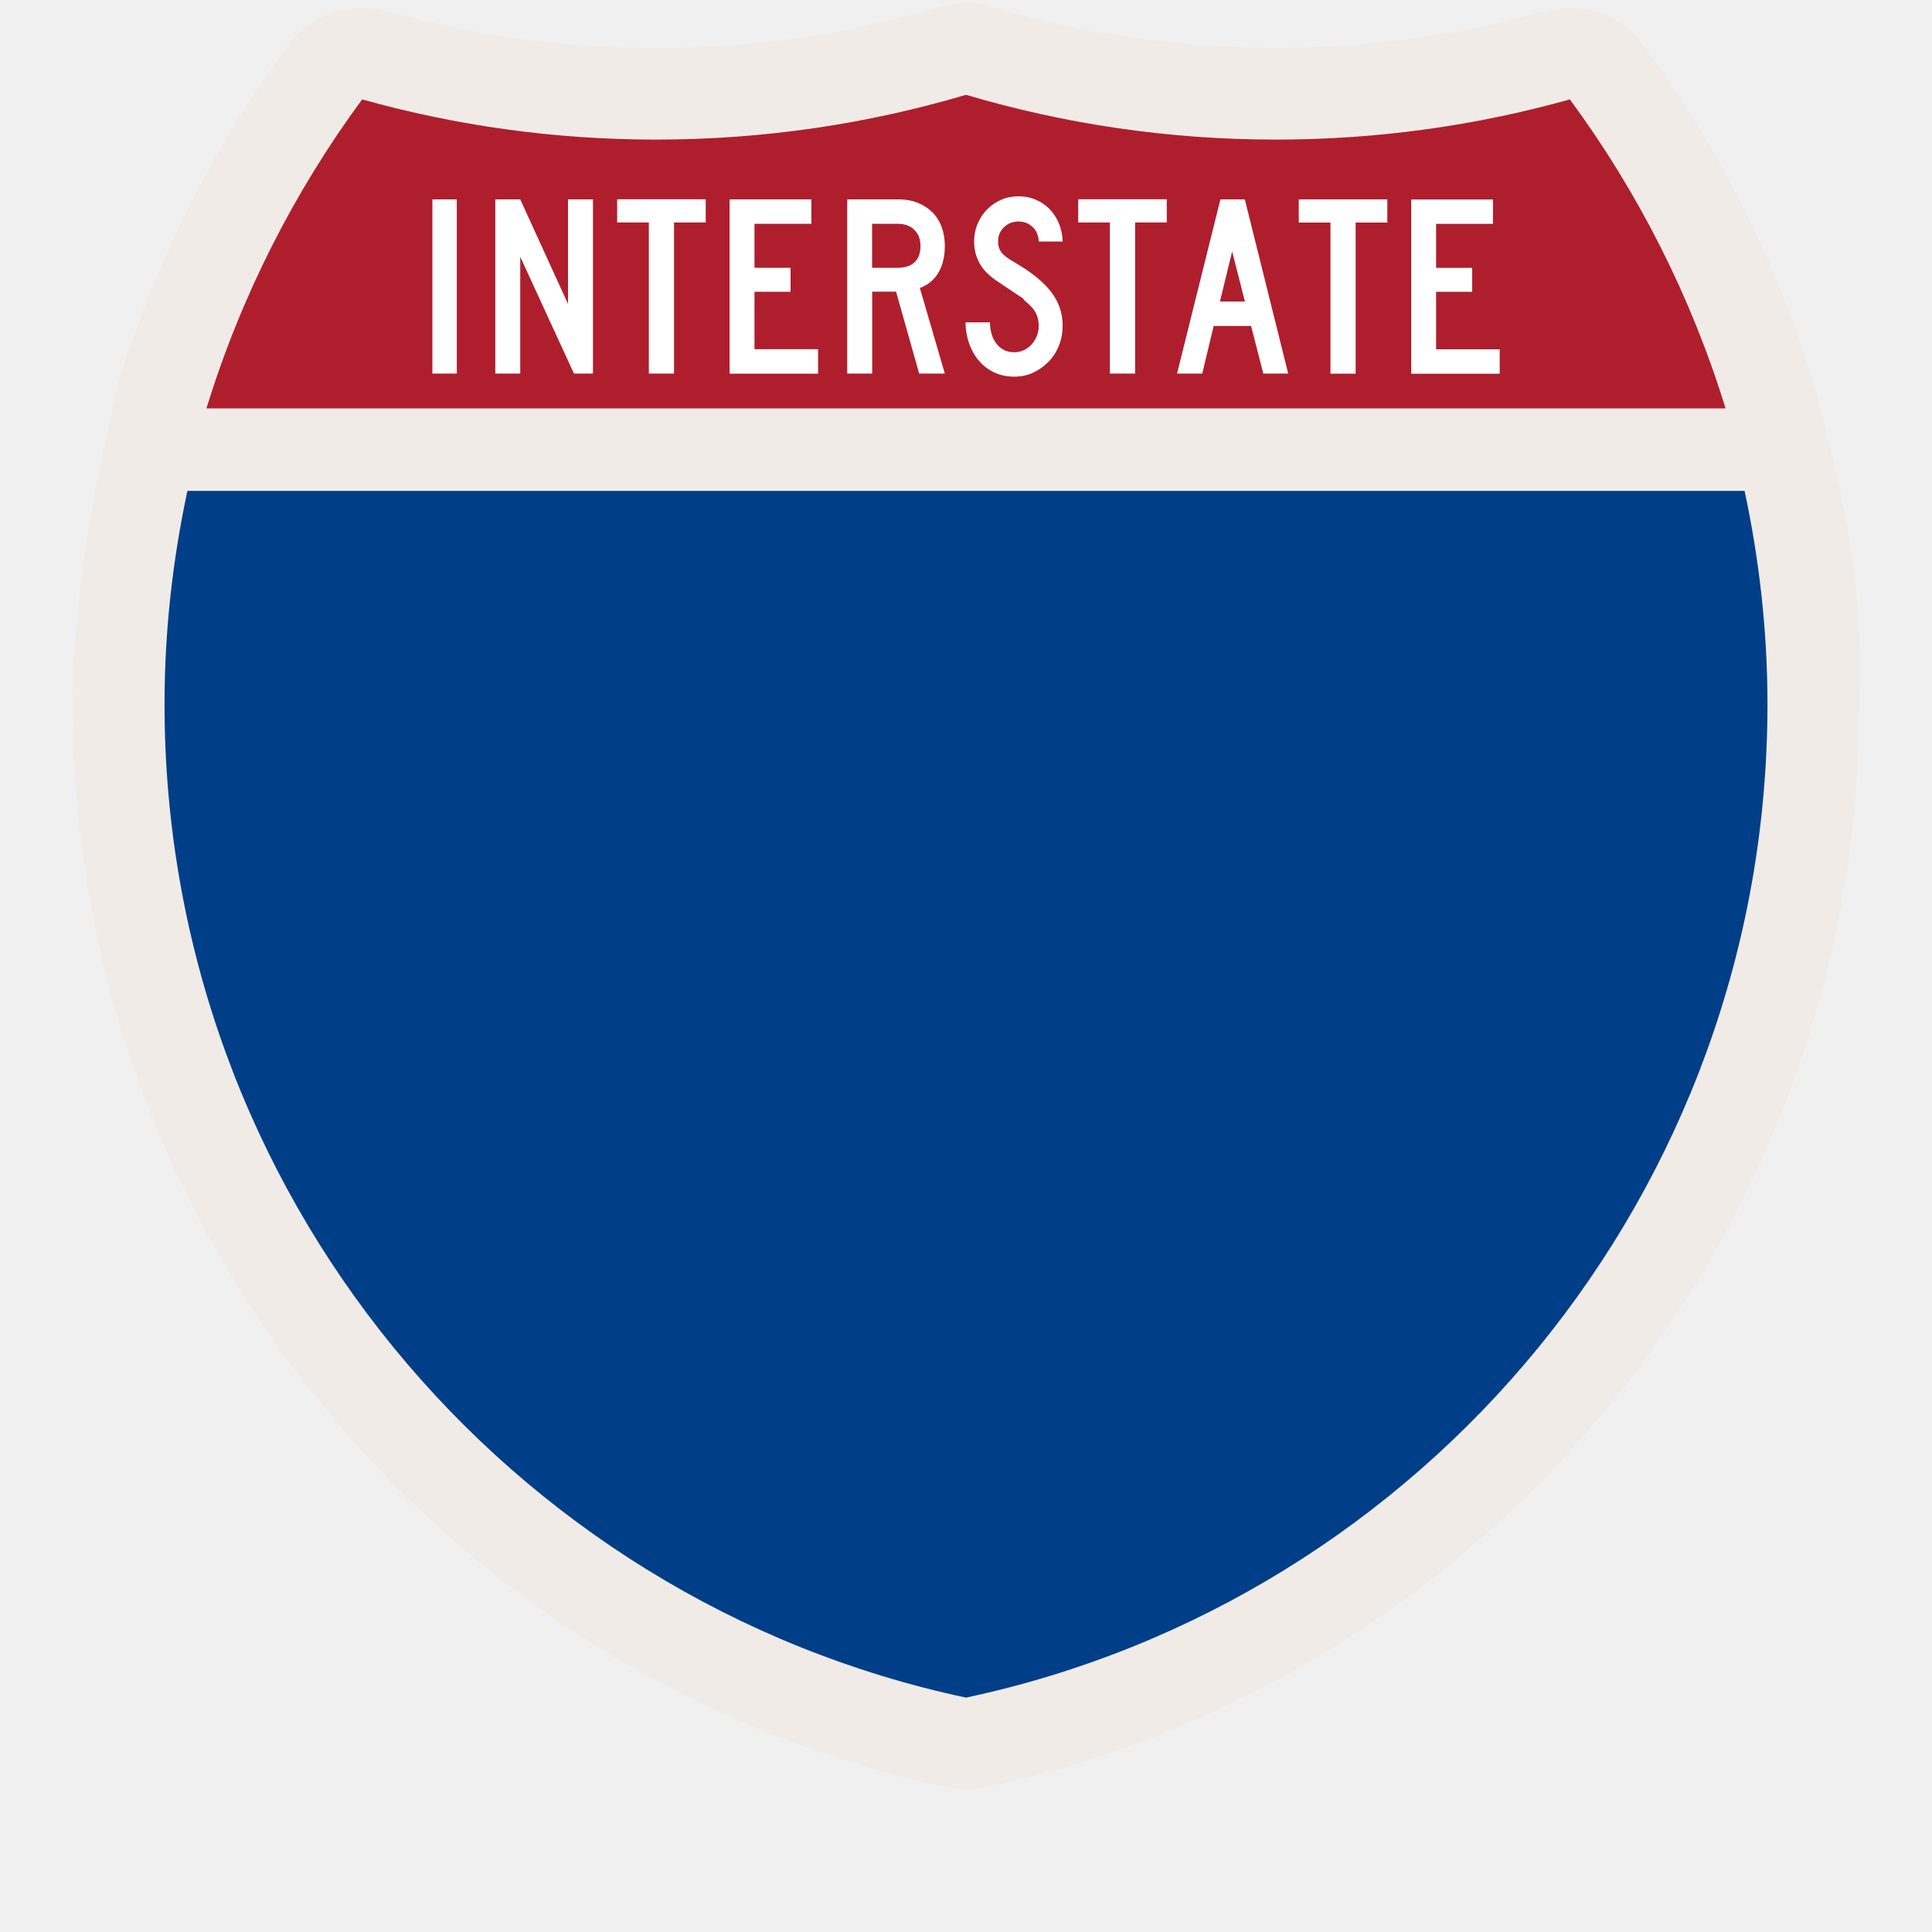
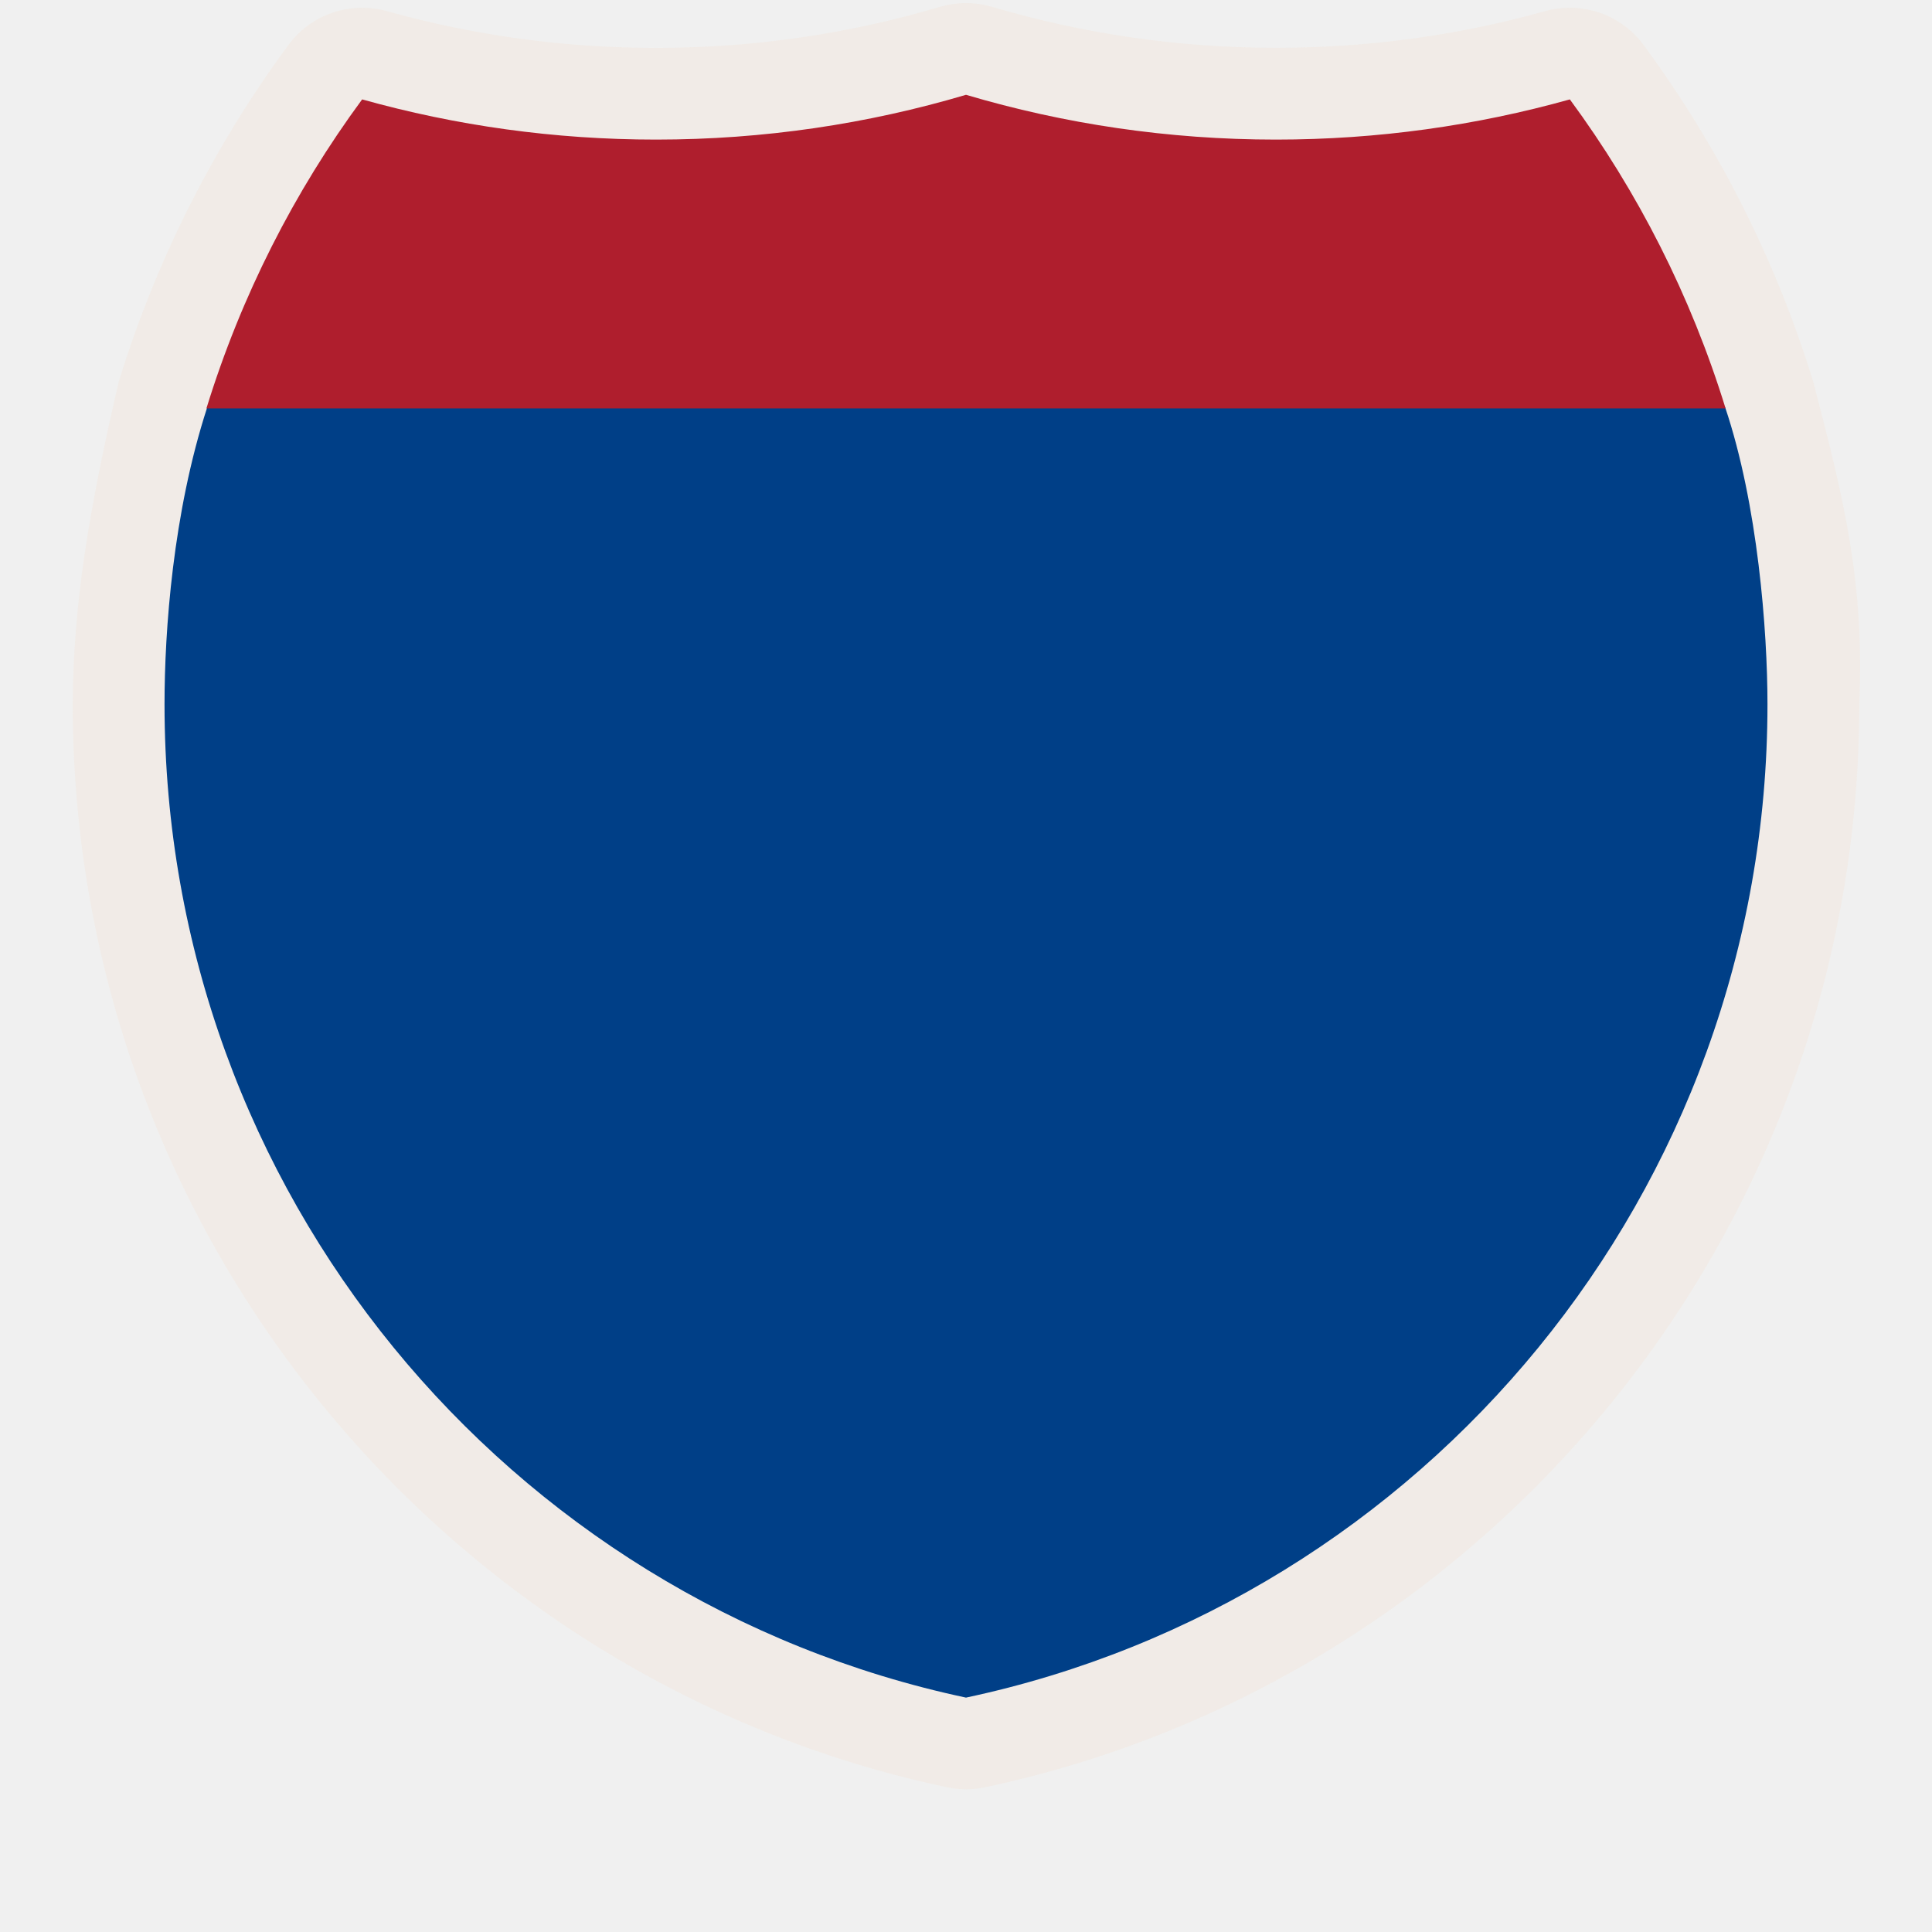
<svg xmlns="http://www.w3.org/2000/svg" version="1.1" id="Слой_1" x="0px" y="0px" width="25" height="25" viewBox="0 0 25 25" enable-background="new 0 0 17.143 17.17" xml:space="preserve">
  <defs id="defs11" />
  <path transform="matrix(1.081873,0,0,1.081873,0.05846357,-0.8450235)" style="opacity:0.787;fill:#f1eae4;fill-opacity:1;stroke:none;stroke-opacity:1" d="M 11.486,0.818 C 11.385,0.819 11.285,0.835 11.188,0.863 10.111,1.183 8.973,1.354 7.793,1.354 6.676,1.354 5.597,1.201 4.572,0.914 4.133,0.792 3.665,0.953 3.395,1.32 2.509,2.522 1.818,3.88 1.367,5.344 1.01,6.878 0.822,8.001 0.816,9.203 c 0,6.355 4.479,11.685 10.455,12.955 0.151,0.032 0.306,0.032 0.457,0 C 17.705,20.888 22.184,15.558 22.184,9.203 22.244,7.758 22.018,6.818 21.633,5.344 21.182,3.88 20.491,2.522 19.605,1.32 19.335,0.953 18.867,0.792 18.428,0.914 c -1.024,0.287 -2.104,0.439 -3.221,0.439 -1.18,0 -2.318,-0.171 -3.395,-0.49 -0.106,-0.031 -0.216,-0.046 -0.326,-0.045 z" id="path4188" />
-   <path style="fill:#003f87;fill-opacity:1;stroke:none;stroke-opacity:1" d="M 2.425,6.352 C 2.235,7.242 2.129,8.164 2.129,9.112 2.129,15.43 6.576,20.708 12.5,21.967 18.424,20.708 22.871,15.43 22.871,9.112 22.871,8.164 22.765,7.242 22.575,6.352 l -20.15,0 z" id="path1608" />
+   <path style="fill:#003f87;fill-opacity:1;stroke:none;stroke-opacity:1" d="M 2.681,5.272 C 2.237,6.637 2.129,8.164 2.129,9.112 2.129,15.43 6.576,20.708 12.5,21.967 18.424,20.708 22.871,15.43 22.871,9.112 22.871,8.164 22.746,6.526 22.324,5.272 Z" id="path1608" />
  <g style="fill:#af1e2d;fill-opacity:1;stroke:none;stroke-opacity:1" transform="matrix(0.03658219,0,0,0.03710978,1.525341,0.6457886)" id="g1610">
    <path id="path1612" style="fill:#af1e2d;fill-opacity:1;stroke:none;stroke-opacity:1" d="M 31.324,124.999 C 43.579,85.778 62.363,49.44 86.403,17.26 c 33.102,9.133 67.968,14.013 103.974,14.013 38.061,0 74.848,-5.452 109.623,-15.618 34.775,10.166 71.562,15.618 109.623,15.618 36.006,0 70.873,-4.88 103.975,-14.013 24.039,32.181 42.823,68.519 55.078,107.739 l -537.352,0 0,0 z" />
  </g>
-   <path style="font-style:normal;font-variant:normal;font-weight:normal;font-stretch:normal;font-size:93.216px;line-height:125%;font-family:'Roadgeek 2005 Series C';text-align:center;writing-mode:lr-tb;text-anchor:middle;fill:#ffffff;fill-opacity:1" d="m 5.595,4.834 0,-2.254 0.316,0 0,2.254 -0.316,0 z m 1.832,0 -0.695,-1.511 0,1.511 -0.323,0 0,-2.254 0.323,0 0.618,1.353 0,-1.353 0.323,0 0,2.254 -0.245,0 z m 1.295,-1.955 0,1.955 -0.326,0 0,-1.955 -0.41,0 0,-0.3 1.146,0 0,0.3 -0.41,0 z m 0.719,1.955 0,-2.254 1.058,0 0,0.316 -0.736,0 0,0.569 0.467,0 0,0.31 -0.467,0 0,0.744 0.823,0 0,0.316 -1.146,0 z m 2.453,0 -0.299,-1.06 -0.309,0 0,1.06 -0.323,0 0,-2.254 0.672,0 c 0.087,2.7e-6 0.167,0.015 0.24,0.044 0.073,0.029 0.136,0.07 0.188,0.121 0.053,0.052 0.093,0.115 0.121,0.19 0.028,0.075 0.042,0.158 0.042,0.247 -10e-7,0.135 -0.027,0.249 -0.081,0.343 -0.054,0.094 -0.134,0.161 -0.242,0.202 l 0.323,1.107 -0.333,0 z m 0.017,-1.652 c -10e-7,-0.087 -0.027,-0.157 -0.081,-0.209 -0.054,-0.052 -0.124,-0.077 -0.212,-0.077 l -0.333,0 0,0.569 0.333,0 c 0.094,1.5e-6 0.166,-0.024 0.217,-0.072 0.05,-0.048 0.076,-0.118 0.076,-0.21 l 0,0 z m 1.839,1.036 c -10e-7,0.092 -0.016,0.178 -0.049,0.257 -0.032,0.08 -0.077,0.149 -0.134,0.207 -0.057,0.058 -0.123,0.105 -0.198,0.14 -0.075,0.035 -0.156,0.052 -0.244,0.052 -0.099,0 -0.187,-0.019 -0.265,-0.057 -0.078,-0.038 -0.144,-0.09 -0.198,-0.155 -0.054,-0.065 -0.095,-0.14 -0.124,-0.225 -0.029,-0.085 -0.044,-0.174 -0.044,-0.266 l 0.316,0 c -10e-7,0.047 0.006,0.094 0.018,0.14 0.012,0.046 0.031,0.087 0.057,0.124 0.026,0.037 0.058,0.067 0.097,0.089 0.039,0.022 0.087,0.034 0.143,0.034 0.043,4e-7 0.083,-0.009 0.123,-0.027 0.039,-0.018 0.073,-0.043 0.101,-0.074 0.028,-0.031 0.05,-0.068 0.067,-0.109 0.017,-0.041 0.025,-0.085 0.025,-0.13 -2e-6,-0.065 -0.013,-0.123 -0.04,-0.173 -0.027,-0.05 -0.074,-0.101 -0.141,-0.153 -0.011,-0.011 -0.016,-0.017 -0.013,-0.019 0.002,-0.001 -0.004,-0.007 -0.02,-0.018 -0.016,-0.011 -0.049,-0.033 -0.099,-0.066 -0.05,-0.033 -0.133,-0.088 -0.247,-0.166 -0.092,-0.063 -0.161,-0.136 -0.207,-0.22 -0.046,-0.084 -0.069,-0.177 -0.069,-0.278 0,-0.081 0.015,-0.156 0.044,-0.227 0.029,-0.071 0.07,-0.133 0.123,-0.187 0.053,-0.054 0.114,-0.096 0.183,-0.126 0.069,-0.03 0.144,-0.045 0.225,-0.045 0.081,2.1e-6 0.155,0.015 0.223,0.044 0.068,0.029 0.128,0.07 0.178,0.121 0.05,0.052 0.091,0.113 0.121,0.185 0.03,0.072 0.046,0.15 0.049,0.235 l -0.309,0 c -0.004,-0.079 -0.031,-0.141 -0.081,-0.188 -0.049,-0.047 -0.11,-0.071 -0.181,-0.071 -0.074,2.4e-6 -0.137,0.025 -0.188,0.074 -0.052,0.049 -0.077,0.111 -0.077,0.185 0,0.056 0.015,0.103 0.044,0.141 0.029,0.038 0.085,0.081 0.168,0.128 0.217,0.126 0.376,0.253 0.475,0.384 0.1,0.13 0.149,0.277 0.149,0.441 l 0,0 z m 0.938,-1.339 0,1.955 -0.326,0 0,-1.955 -0.41,0 0,-0.3 1.146,0 0,0.3 -0.41,0 z m 1.659,1.955 -0.158,-0.616 -0.484,0 -0.148,0.616 -0.326,0 0.561,-2.254 0.316,0 0.561,2.254 -0.323,0 z m -0.403,-1.581 -0.158,0.649 0.323,0 -0.165,-0.649 z m 1.598,-0.373 0,1.955 -0.326,0 0,-1.955 -0.41,0 0,-0.3 1.146,0 0,0.3 -0.41,0 z m 0.719,1.955 0,-2.254 1.058,0 0,0.316 -0.736,0 0,0.569 0.467,0 0,0.31 -0.467,0 0,0.744 0.823,0 0,0.316 -1.146,0 z" id="text6060" />
</svg>
